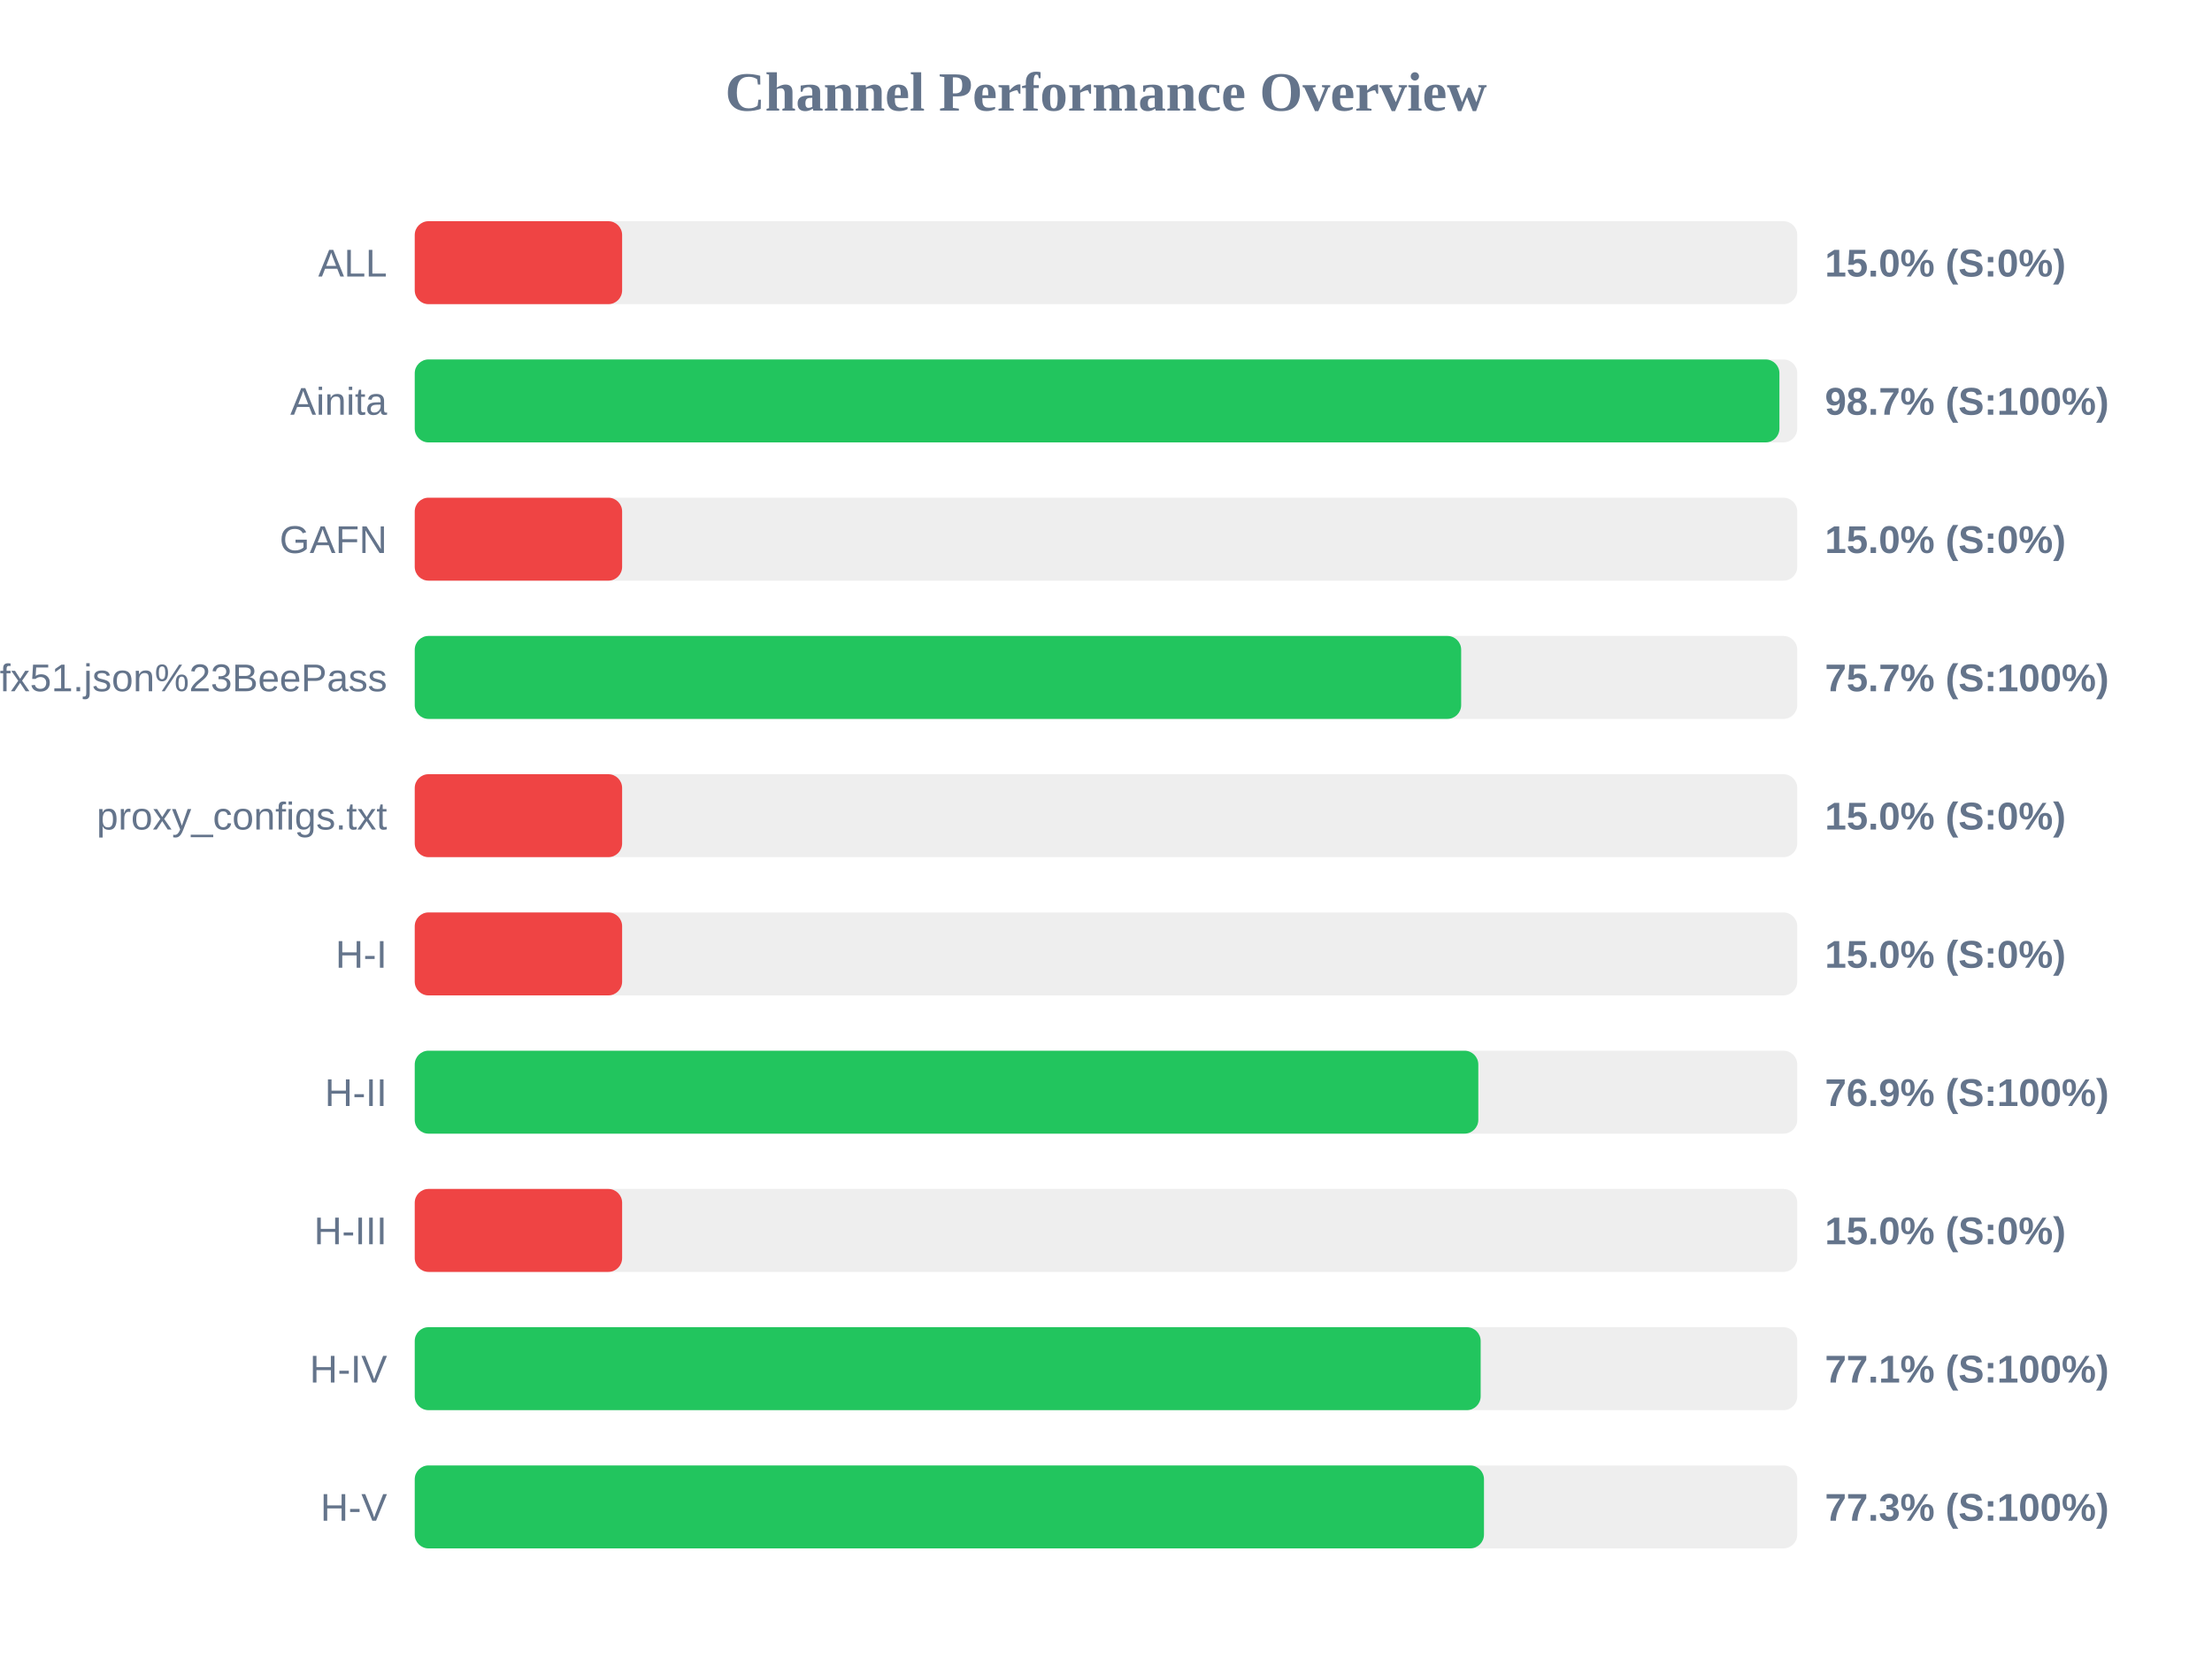
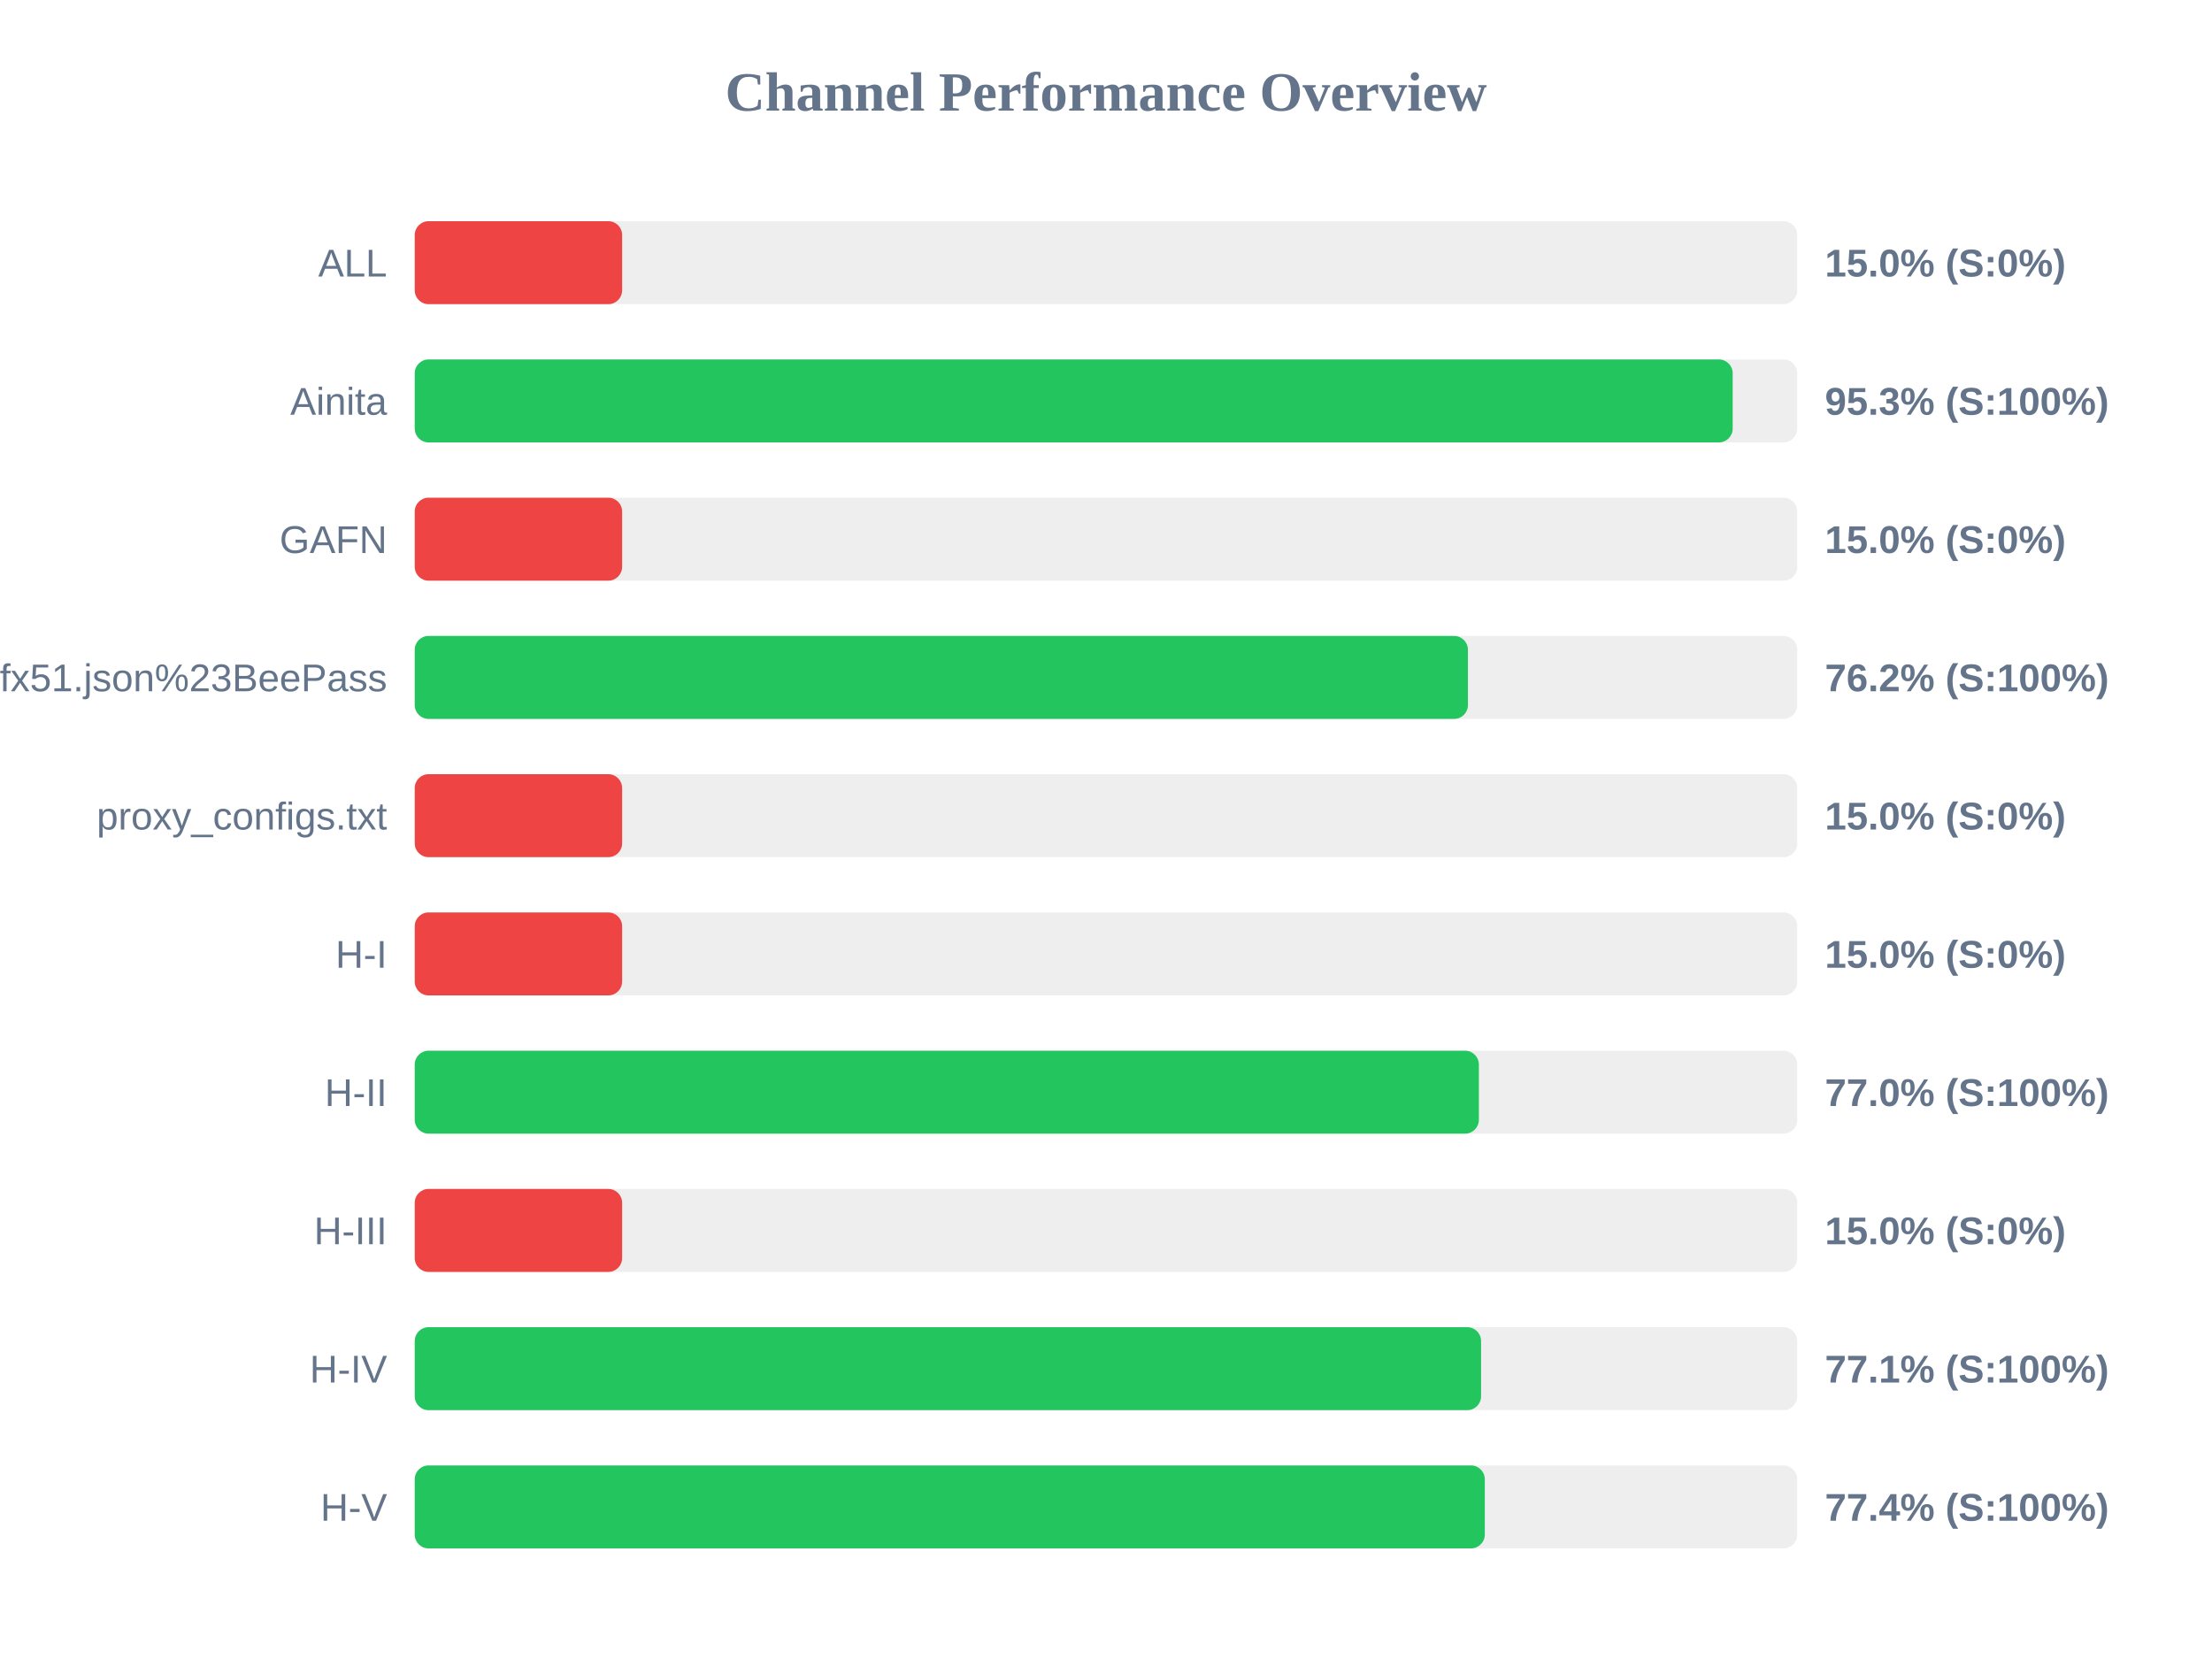
<svg xmlns="http://www.w3.org/2000/svg" width="800" height="600" version="1.1">
  <style>
        .row { font: 14px Arial; fill: #64748b; }
        .score { font: bold 14px Arial; fill: #64748b; }
    </style>
  <text x="400" y="40" text-anchor="middle" font-size="20px" font-weight="bold" fill="#64748b">Channel Performance Overview</text>
  <rect x="150" y="80" width="500" height="30" fill="#eee" rx="5" />
  <rect x="150" y="80" width="75.0" height="30" fill="#ef4444" rx="5" />
  <text x="140" y="100" text-anchor="end" class="row">ALL</text>
  <text x="660" y="100" text-anchor="start" class="score">15.0% (S:0%)</text>
  <rect x="150" y="130" width="500" height="30" fill="#eee" rx="5" />
-   <rect x="150" y="130" width="493.55" height="30" fill="#22c55e" rx="5" />
+   <rect x="150" y="130" width="476.65" height="30" fill="#22c55e" rx="5" />
  <text x="140" y="150" text-anchor="end" class="row">Ainita</text>
-   <text x="660" y="150" text-anchor="start" class="score">98.7% (S:100%)</text>
+   <text x="660" y="150" text-anchor="start" class="score">95.3% (S:100%)</text>
  <rect x="150" y="180" width="500" height="30" fill="#eee" rx="5" />
  <rect x="150" y="180" width="75.0" height="30" fill="#ef4444" rx="5" />
  <text x="140" y="200" text-anchor="end" class="row">GAFN</text>
  <text x="660" y="200" text-anchor="start" class="score">15.0% (S:0%)</text>
  <rect x="150" y="230" width="500" height="30" fill="#eee" rx="5" />
-   <rect x="150" y="230" width="378.45" height="30" fill="#22c55e" rx="5" />
+   <rect x="150" y="230" width="380.9" height="30" fill="#22c55e" rx="5" />
  <text x="140" y="250" text-anchor="end" class="row">sub?s=ssconf%3A%2F%2Fs3.amazonaws.com%2Fbeedynconprd%2Fzf38bv6oxi1nv3wfkpmxyfl8yj5fargza3foantoalu16vznl0ckxx7bgf1ufx51.json%23BeePass</text>
-   <text x="660" y="250" text-anchor="start" class="score">75.7% (S:100%)</text>
+   <text x="660" y="250" text-anchor="start" class="score">76.2% (S:100%)</text>
  <rect x="150" y="280" width="500" height="30" fill="#eee" rx="5" />
  <rect x="150" y="280" width="75.0" height="30" fill="#ef4444" rx="5" />
  <text x="140" y="300" text-anchor="end" class="row">proxy_configs.txt</text>
  <text x="660" y="300" text-anchor="start" class="score">15.0% (S:0%)</text>
  <rect x="150" y="330" width="500" height="30" fill="#eee" rx="5" />
  <rect x="150" y="330" width="75.0" height="30" fill="#ef4444" rx="5" />
  <text x="140" y="350" text-anchor="end" class="row">H-I</text>
  <text x="660" y="350" text-anchor="start" class="score">15.0% (S:0%)</text>
  <rect x="150" y="380" width="500" height="30" fill="#eee" rx="5" />
-   <rect x="150" y="380" width="384.65" height="30" fill="#22c55e" rx="5" />
+   <rect x="150" y="380" width="384.85" height="30" fill="#22c55e" rx="5" />
  <text x="140" y="400" text-anchor="end" class="row">H-II</text>
-   <text x="660" y="400" text-anchor="start" class="score">76.9% (S:100%)</text>
+   <text x="660" y="400" text-anchor="start" class="score">77.0% (S:100%)</text>
  <rect x="150" y="430" width="500" height="30" fill="#eee" rx="5" />
  <rect x="150" y="430" width="75.0" height="30" fill="#ef4444" rx="5" />
  <text x="140" y="450" text-anchor="end" class="row">H-III</text>
  <text x="660" y="450" text-anchor="start" class="score">15.0% (S:0%)</text>
  <rect x="150" y="480" width="500" height="30" fill="#eee" rx="5" />
-   <rect x="150" y="480" width="385.5" height="30" fill="#22c55e" rx="5" />
+   <rect x="150" y="480" width="385.65" height="30" fill="#22c55e" rx="5" />
  <text x="140" y="500" text-anchor="end" class="row">H-IV</text>
  <text x="660" y="500" text-anchor="start" class="score">77.1% (S:100%)</text>
  <rect x="150" y="530" width="500" height="30" fill="#eee" rx="5" />
-   <rect x="150" y="530" width="386.7" height="30" fill="#22c55e" rx="5" />
+   <rect x="150" y="530" width="387.0" height="30" fill="#22c55e" rx="5" />
  <text x="140" y="550" text-anchor="end" class="row">H-V</text>
-   <text x="660" y="550" text-anchor="start" class="score">77.3% (S:100%)</text>
+   <text x="660" y="550" text-anchor="start" class="score">77.4% (S:100%)</text>
</svg>
